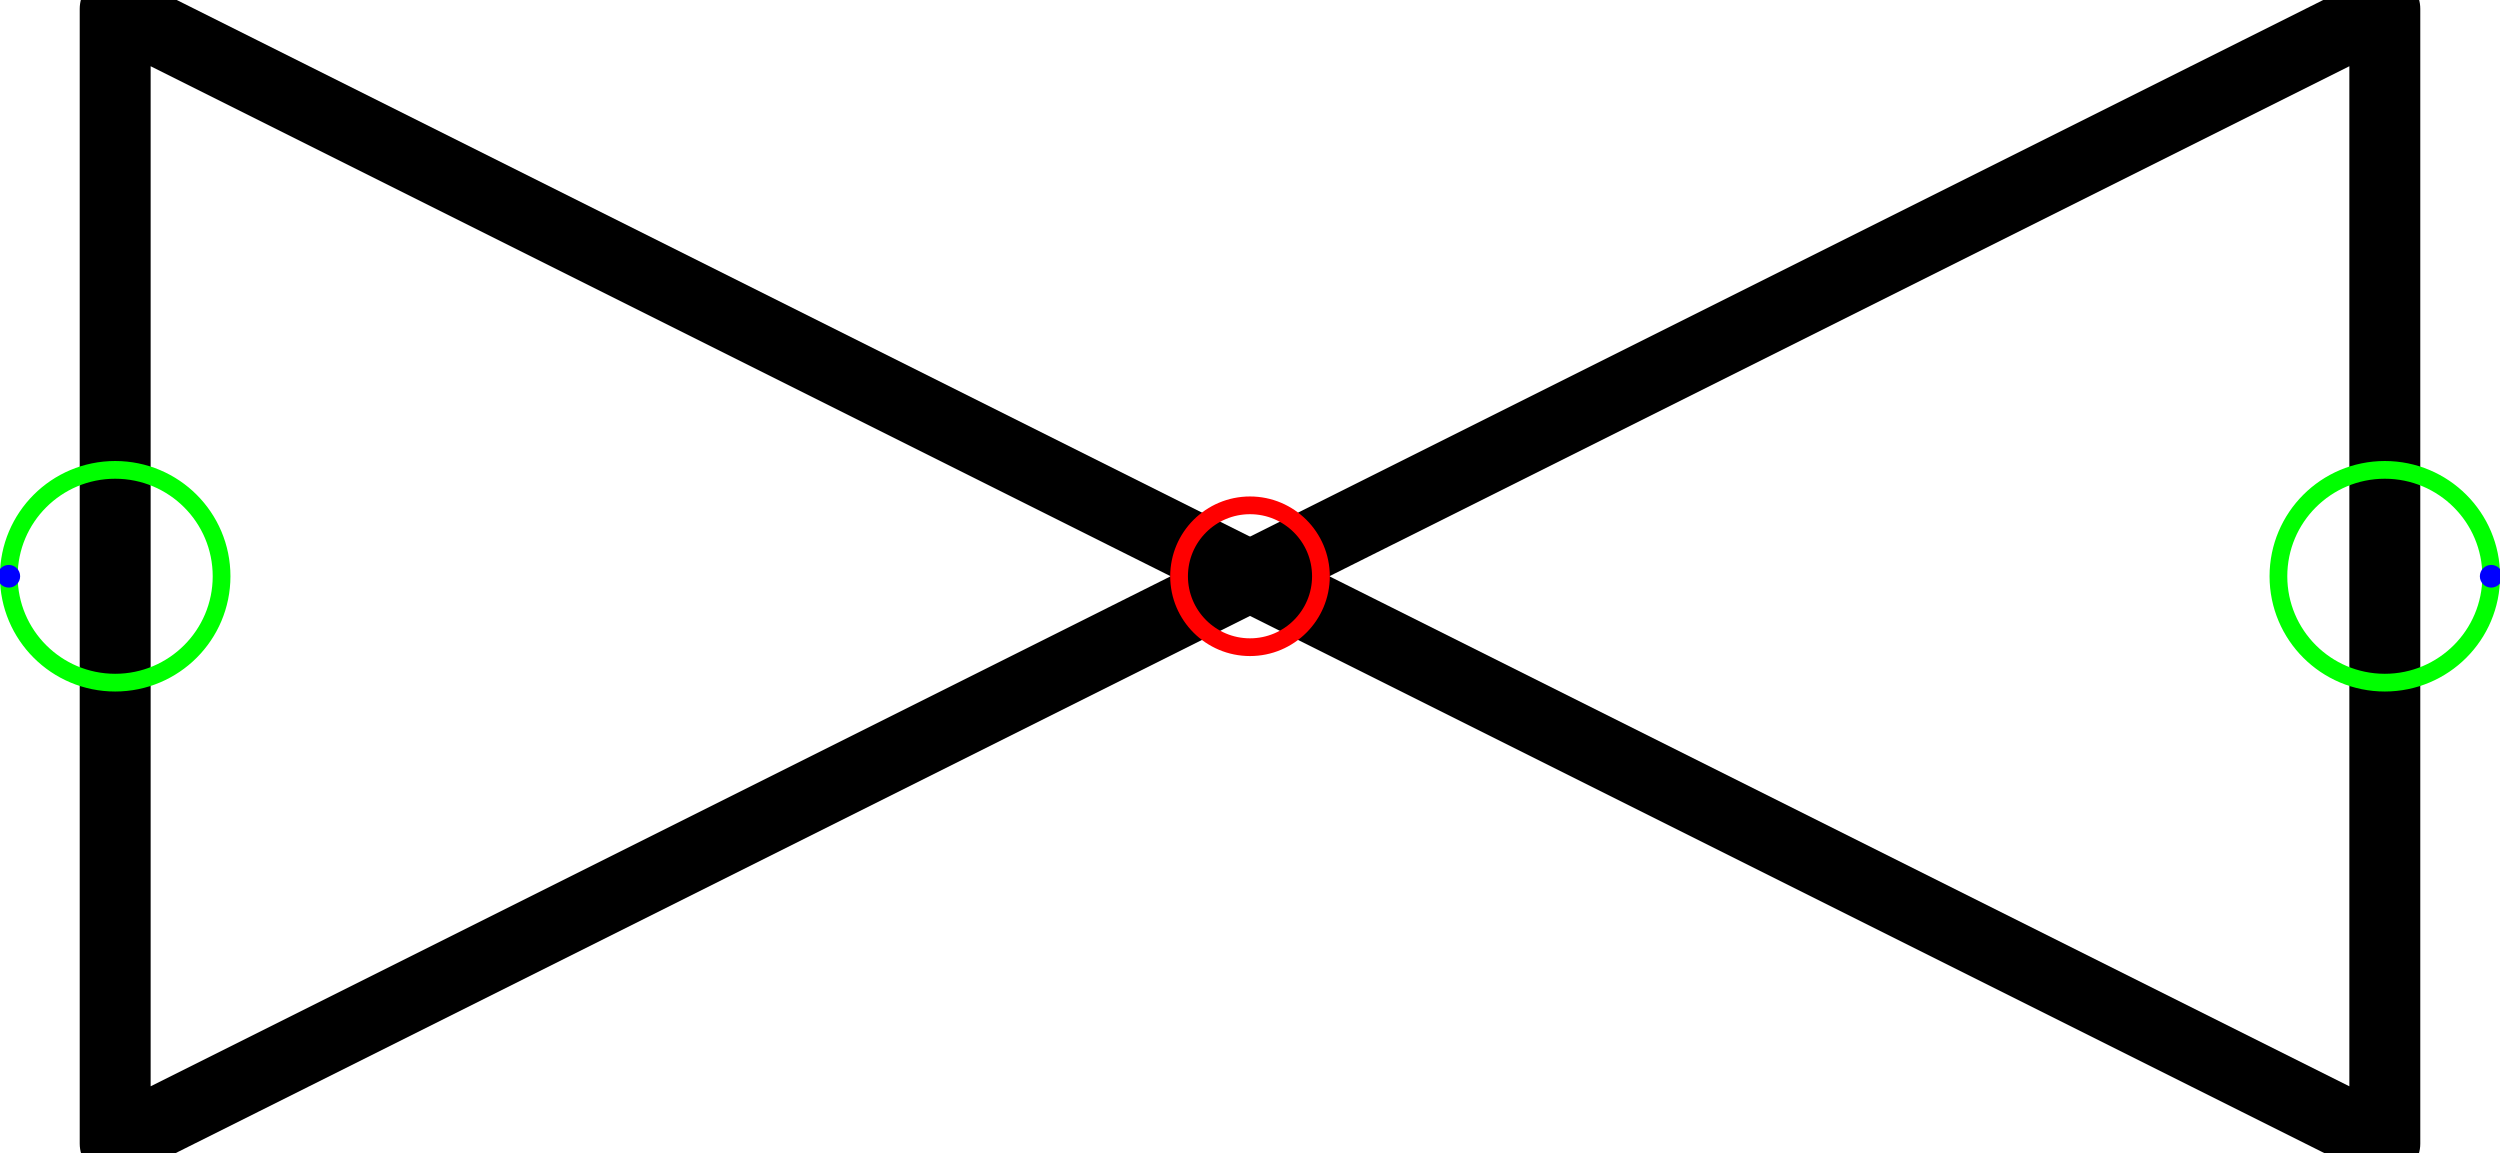
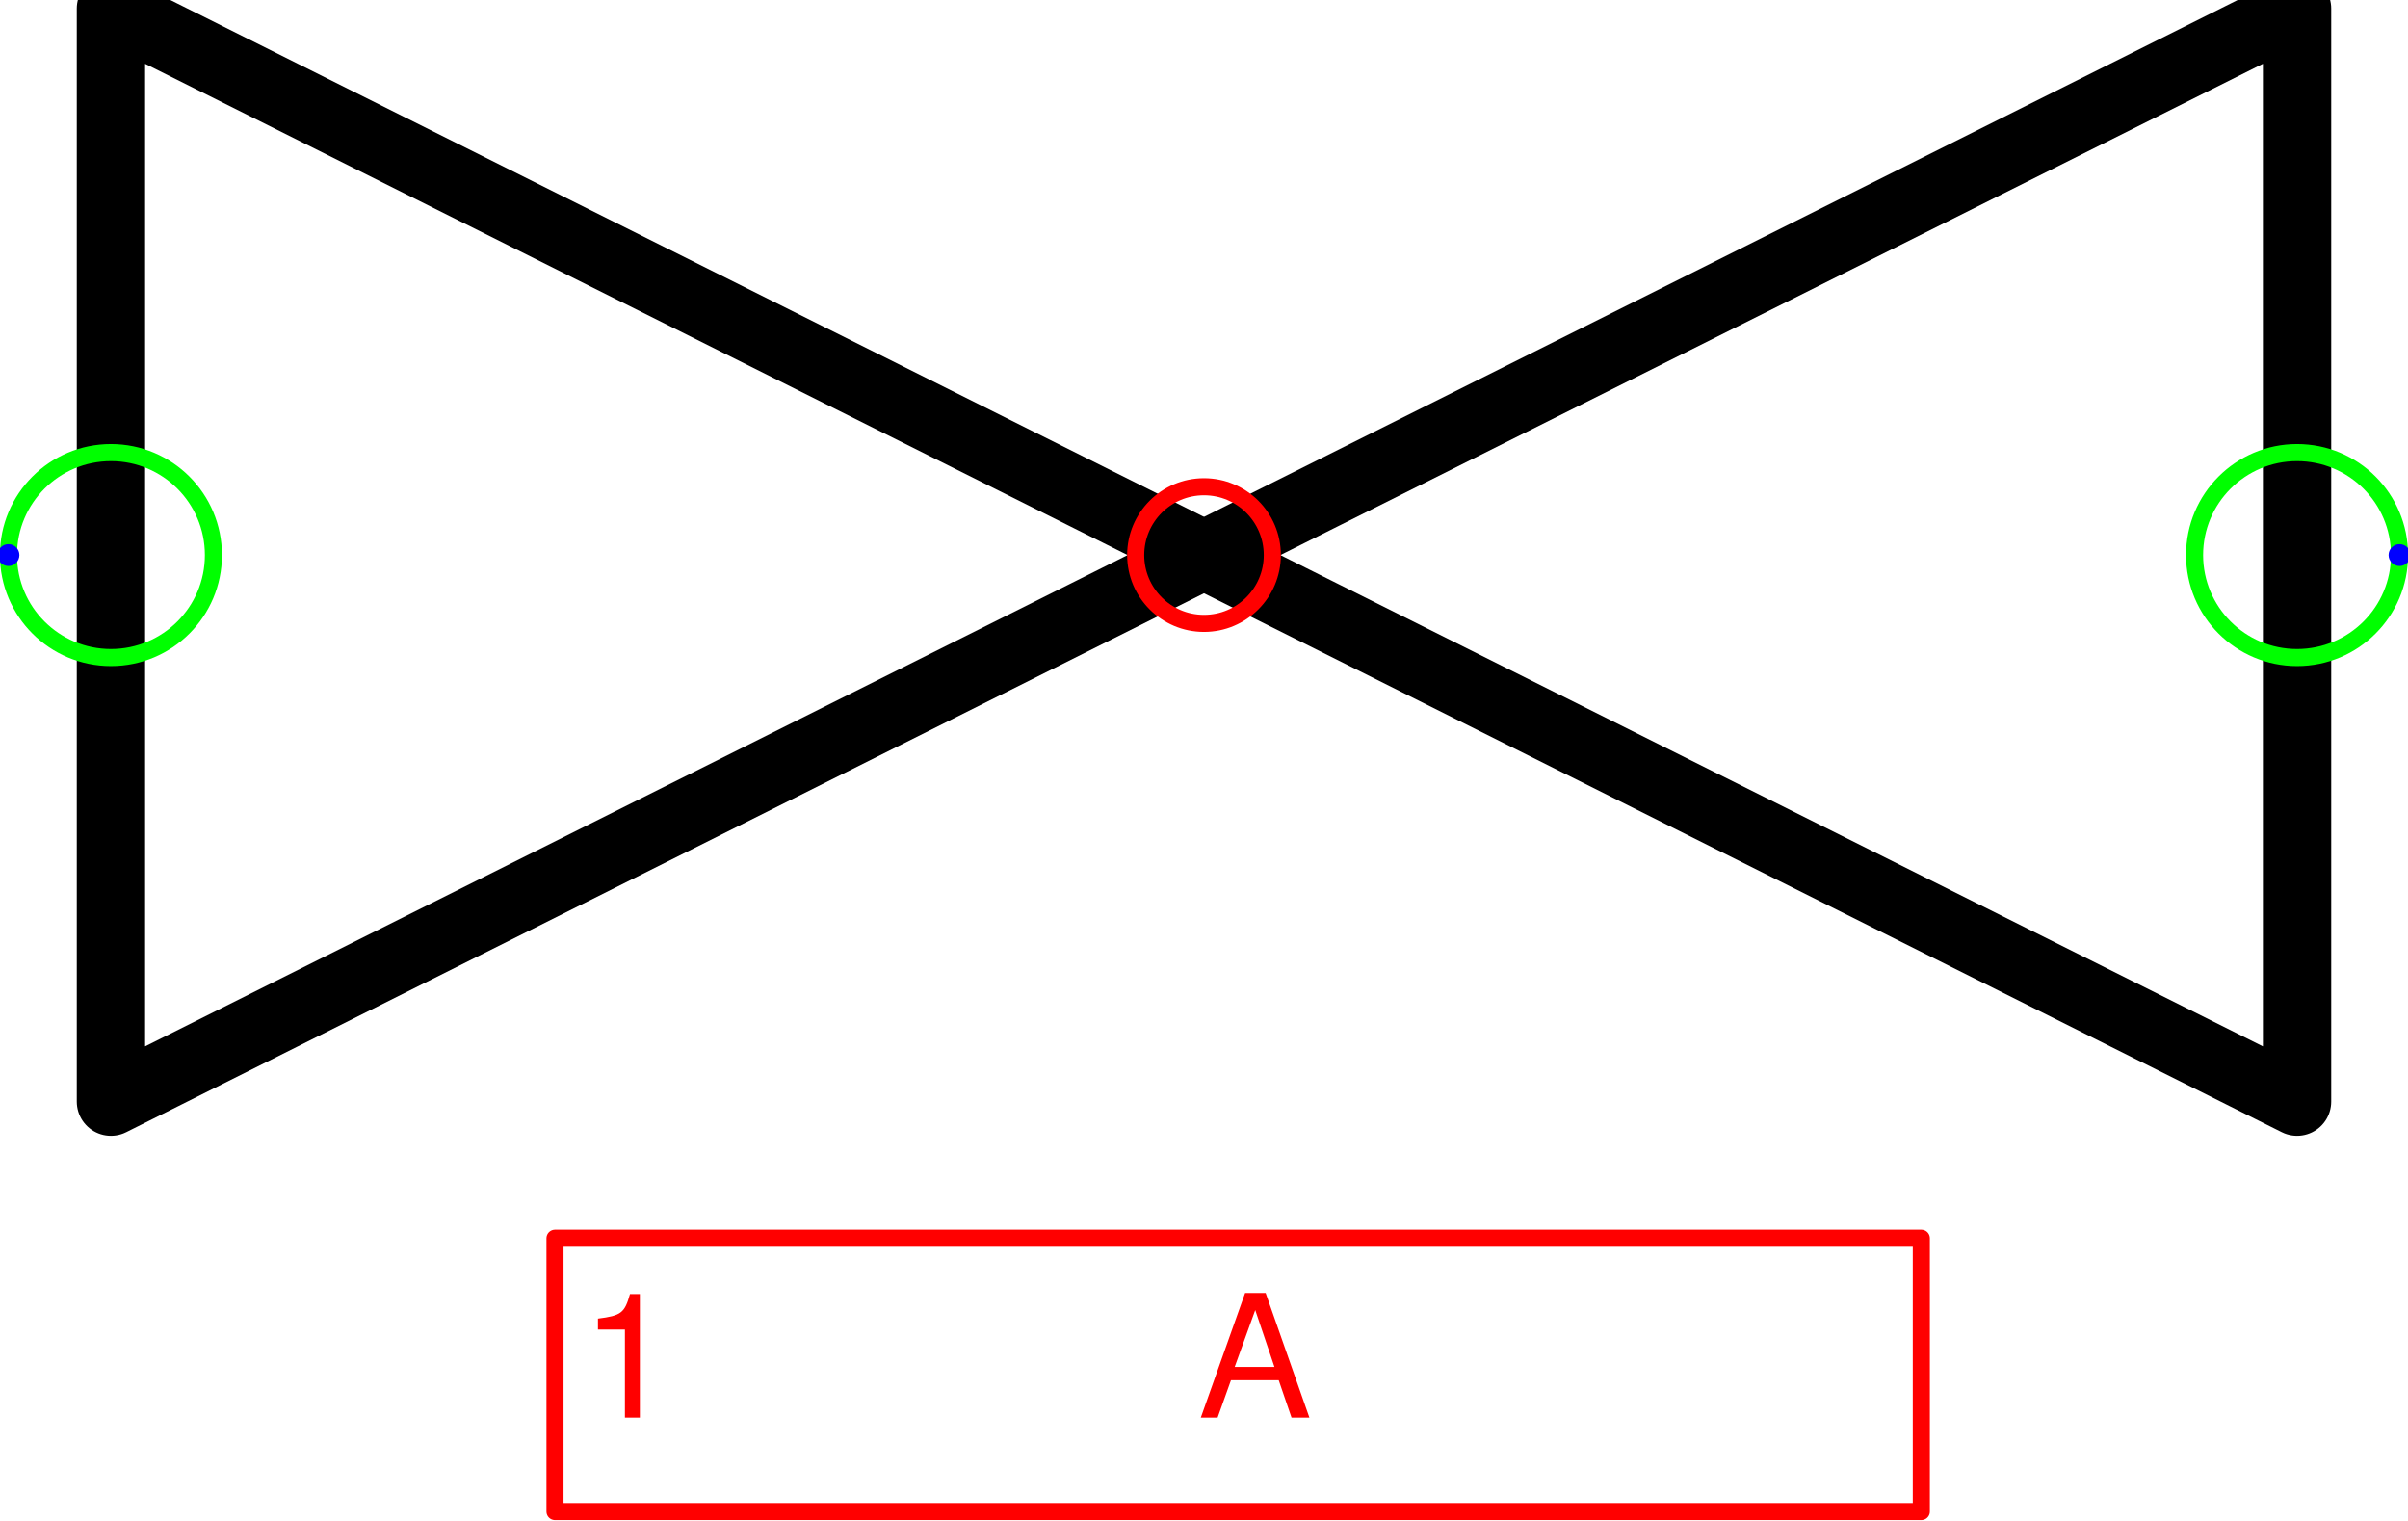
- <svg xmlns="http://www.w3.org/2000/svg" version="1.1" width="37.303mm" height="17.197mm" viewBox="-4.406 -2.031 8.812 4.062">
+ <svg xmlns="http://www.w3.org/2000/svg" version="1.1" width="37.303mm" height="23.546mm" viewBox="-4.406 -2.031 8.812 5.562">
  <defs vector-effect="non-scaling-stroke" />
  <g>
    <g id="cell-RnfLC_OCD_TFDwc1yJpn-1" layer="Symbol">
      <path d="M4 2L0 0 4-2Z" fill="none" stroke="rgb(0, 0, 0)" stroke-miterlimit="10" pointer-events="all" stroke-width="0.25" stroke-linecap="round" stroke-linejoin="round" />
    </g>
    <g id="cell-RnfLC_OCD_TFDwc1yJpn-0" layer="Symbol">
      <path d="M-4-2L0 0-4 2Z" fill="none" stroke="rgb(0, 0, 0)" stroke-miterlimit="10" pointer-events="all" stroke-width="0.25" stroke-linecap="round" stroke-linejoin="round" />
+     </g>
+     <g id="cell-ByDMSGZs1pinektq7eoQ-0" content="&lt;object label=&quot;%LabelLines%&amp;amp;nbsp; &amp;amp;nbsp; &amp;amp;nbsp; &amp;amp;nbsp; &amp;amp;nbsp; &amp;amp;nbsp;%LabelIndex%&quot; placeholders=&quot;1&quot; LabelLines=&quot;1&quot; LabelIndex=&quot;A&quot;/&gt;" data-label="%LabelLines%&amp;nbsp; &amp;nbsp; &amp;nbsp; &amp;nbsp; &amp;nbsp; &amp;nbsp;%LabelIndex%" data-placeholders="1" data-LabelLines="1" data-LabelIndex="A" layer="Label">
+       <path fill="none" stroke="#ff0000" pointer-events="all" d="M-2.375 2.5L2.625 2.5 2.625 3.5-2.375 3.5z" vector-effect="non-scaling-stroke" stroke-linecap="round" stroke-linejoin="round" />
+       <g>
+         <text x="34" y="83" fill="#FF0000" font-family="Helvetica" font-size="10px" transform="scale(0.0625 0.0625) translate(-70 -32) translate(-0.5 -0.5)" vector-effect="non-scaling-stroke" stroke-linecap="round" stroke-linejoin="round">1           A</text>
+       </g>
    </g>
    <g id="cell-RnfLC_OCD_TFDwc1yJpn-5" content="&lt;object label=&quot;Connection&quot; PipingConnector=&quot;Y&quot; LabelConnector=&quot;N&quot; SignalConnector=&quot;N&quot; Direction=&quot;0&quot; AuxiliaryConnector=&quot;N&quot;/&gt;" data-label="Connection" data-PipingConnector="Y" data-LabelConnector="N" data-SignalConnector="N" data-Direction="0" data-AuxiliaryConnector="N" layer="Connection">
      <ellipse cx="4" cy="0" rx="0.375" ry="0.375" fill="none" stroke="#00ff00" vector-effect="non-scaling-stroke" />
      <ellipse cx="4.375" cy="0" rx="0.04" ry="0.04" fill="#0000ff" stroke="none" vector-effect="non-scaling-stroke" />
    </g>
    <g id="cell-RnfLC_OCD_TFDwc1yJpn-6" content="&lt;object label=&quot;Connection&quot; PipingConnector=&quot;Y&quot; LabelConnector=&quot;N&quot; SignalConnector=&quot;N&quot; Direction=&quot;180&quot; AuxiliaryConnector=&quot;N&quot;/&gt;" data-label="Connection" data-PipingConnector="Y" data-LabelConnector="N" data-SignalConnector="N" data-Direction="180" data-AuxiliaryConnector="N" layer="Connection">
      <ellipse cx="-4" cy="0" rx="0.375" ry="0.375" fill="none" stroke="#00ff00" vector-effect="non-scaling-stroke" />
      <ellipse cx="-4.375" cy="4.5924253663221344e-17" rx="0.04" ry="0.04" fill="#0000ff" stroke="none" vector-effect="non-scaling-stroke" />
    </g>
    <g id="cell-RnfLC_OCD_TFDwc1yJpn-2" content="&lt;object label=&quot;origo&quot;/&gt;" data-label="origo" layer="Origo">
      <ellipse cx="0" cy="0" rx="0.25" ry="0.25" fill="none" stroke="#ff0000" vector-effect="non-scaling-stroke" />
    </g>
  </g>
</svg>
